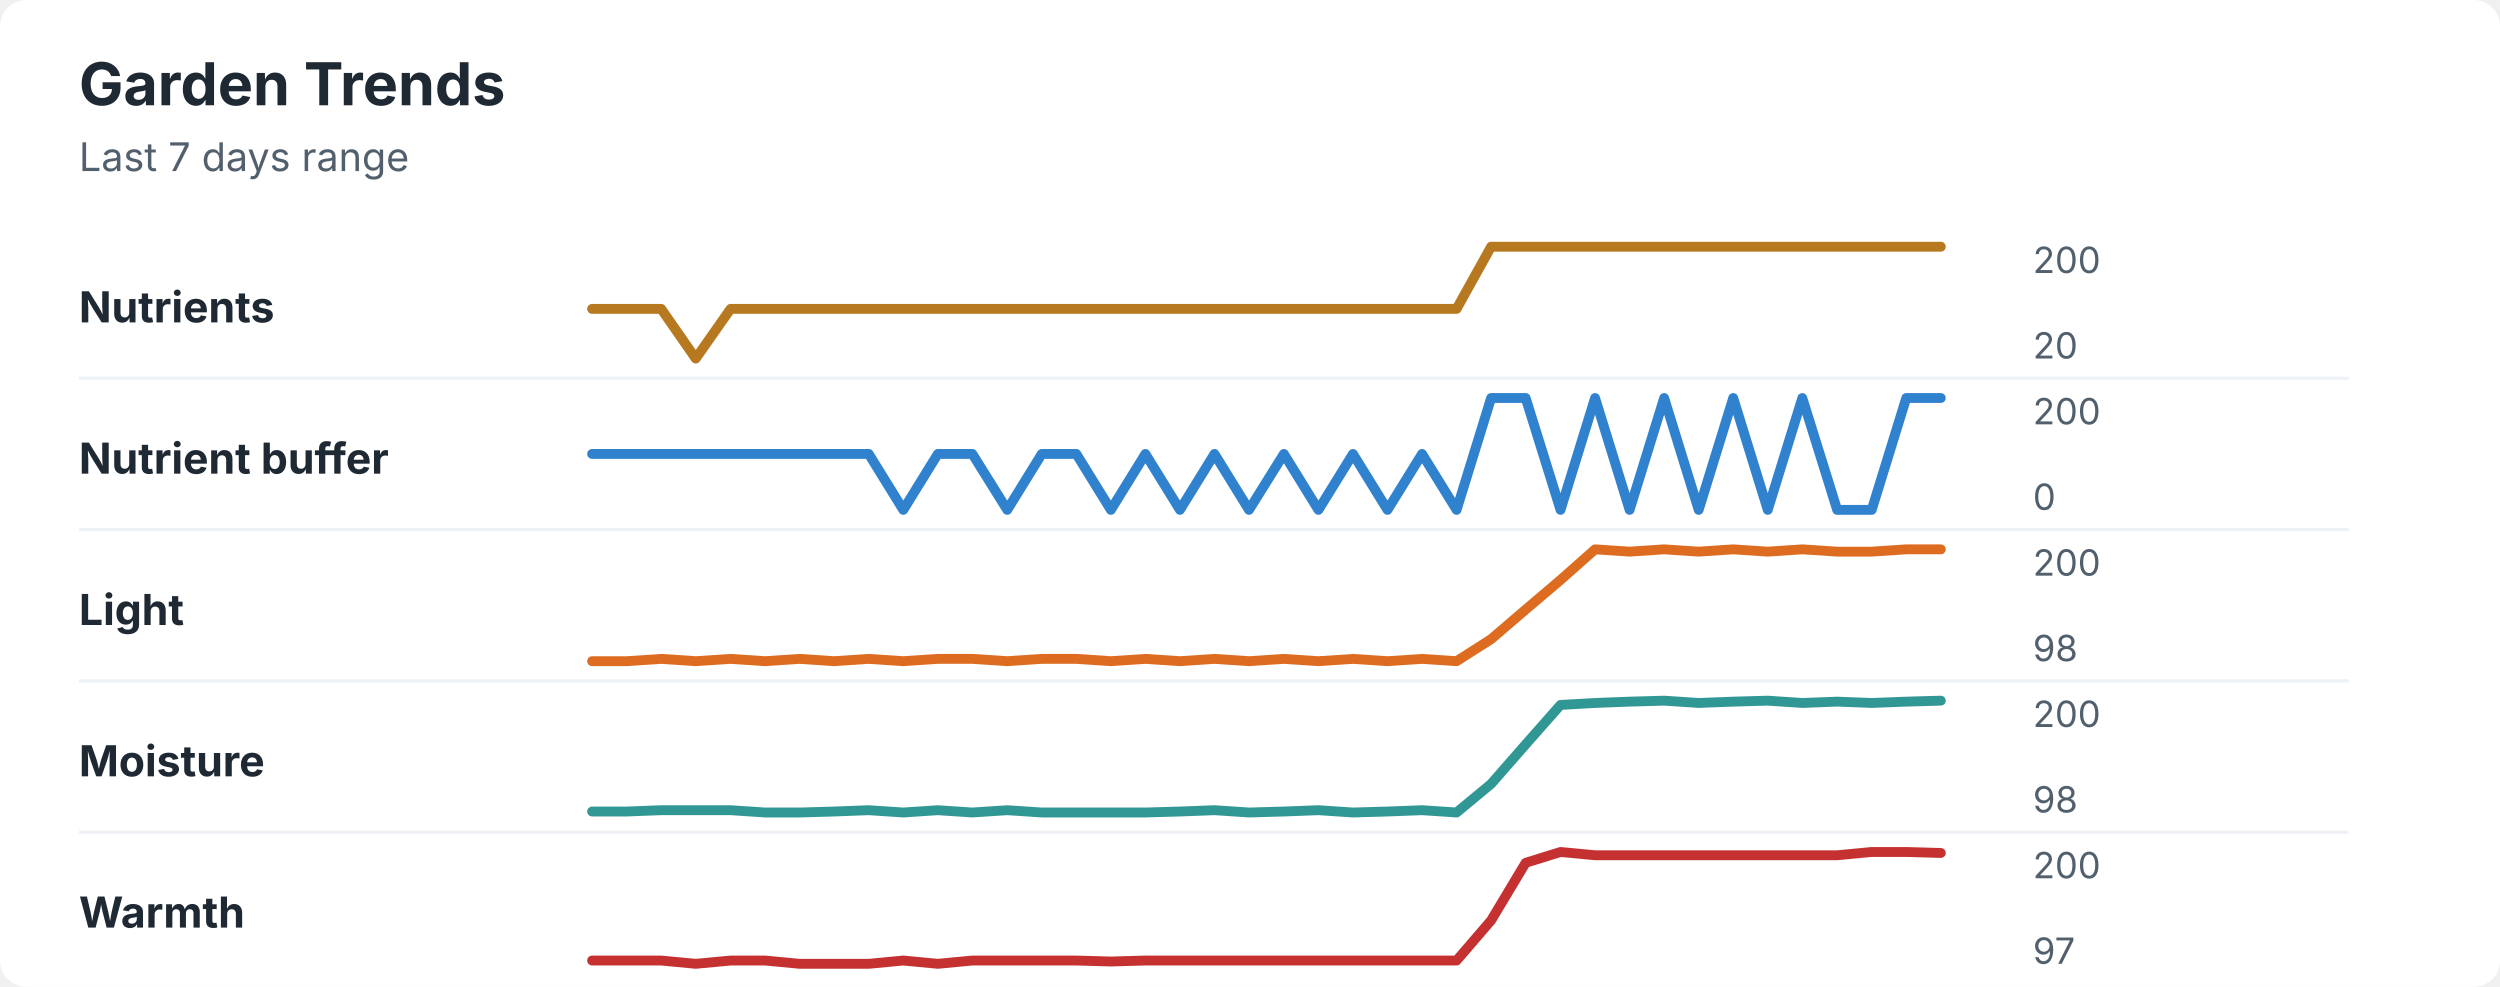
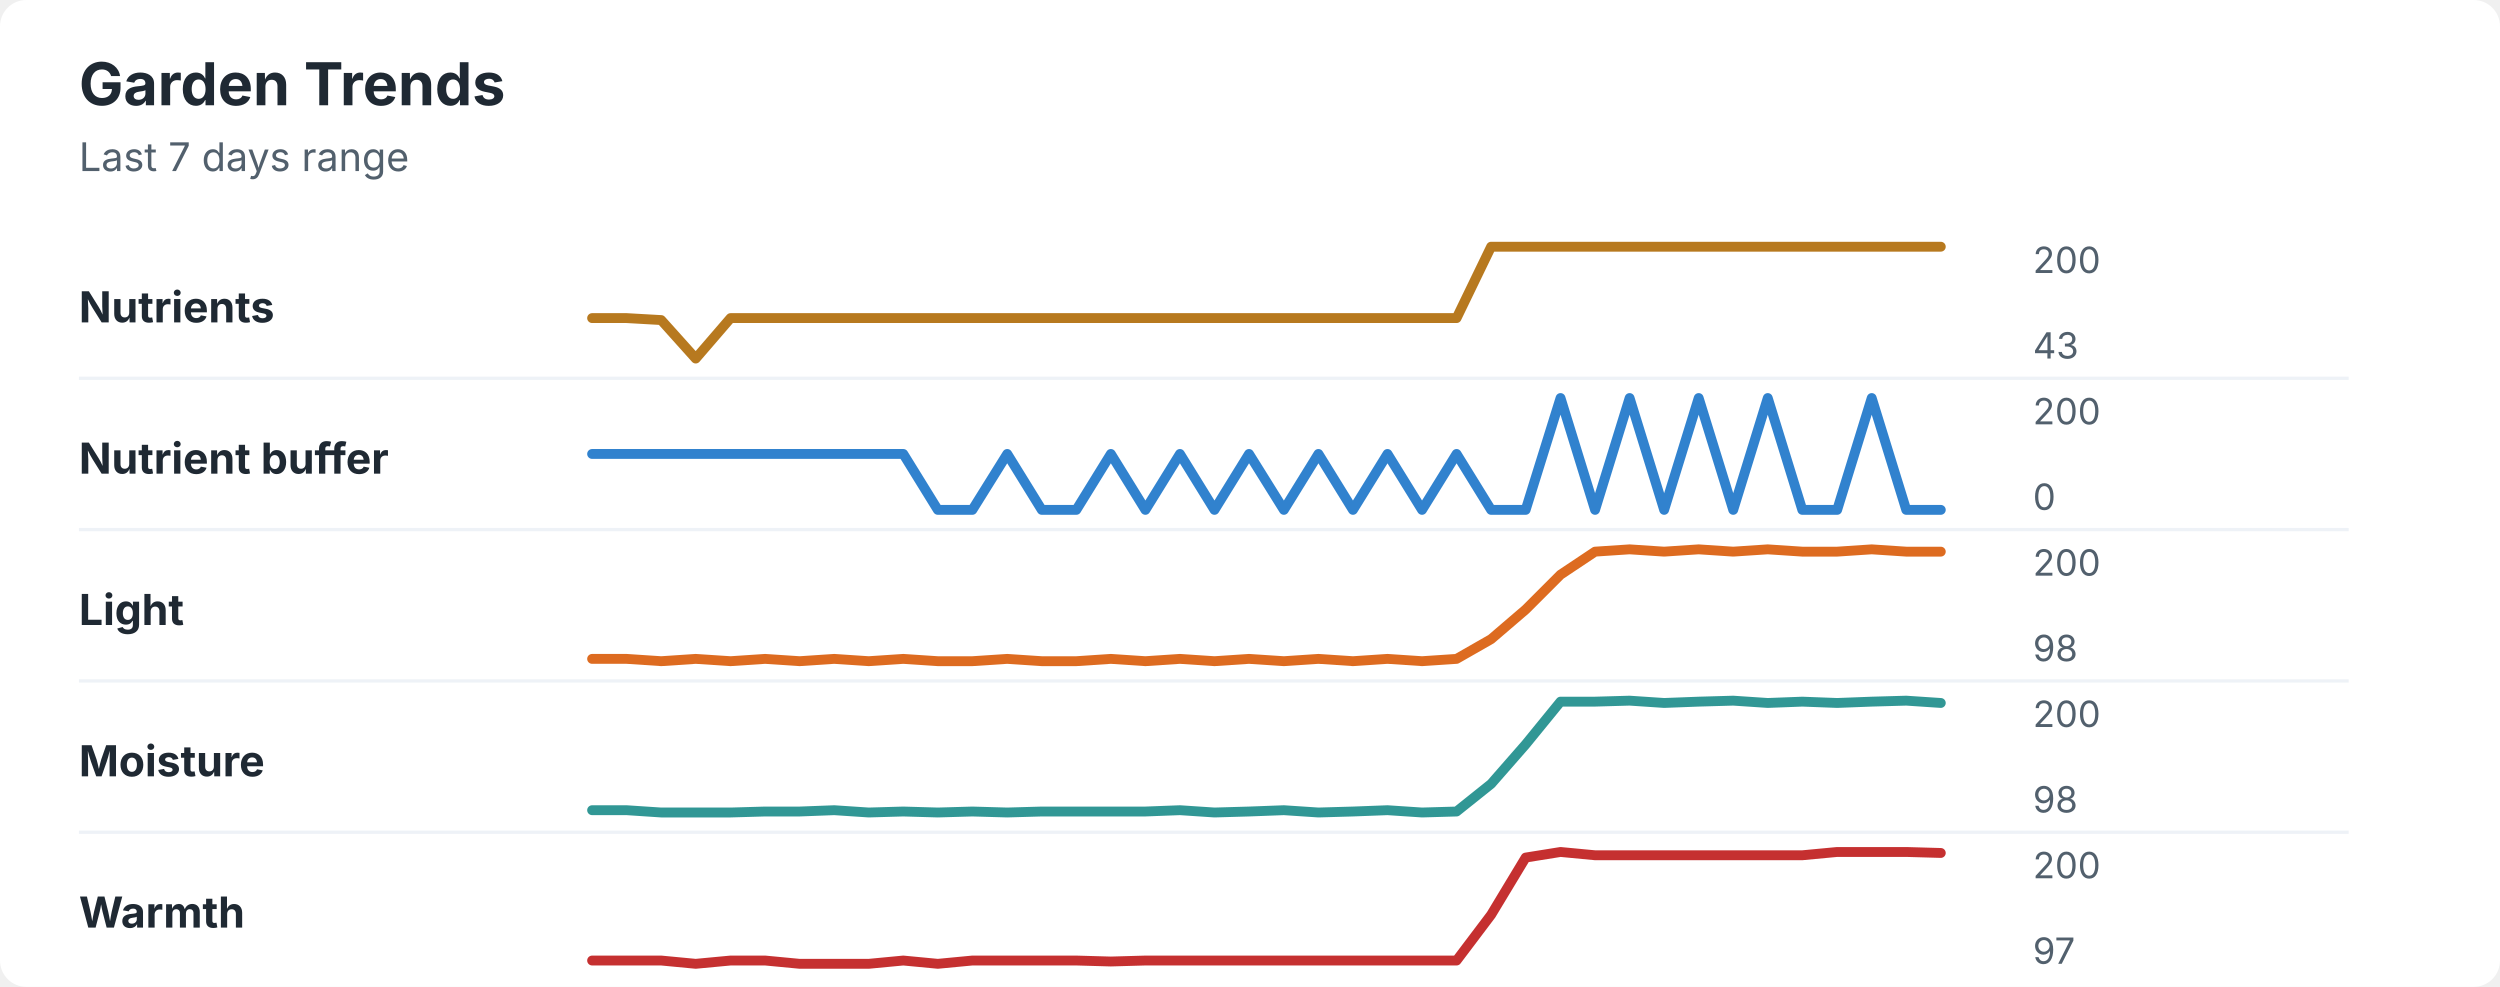
<svg xmlns="http://www.w3.org/2000/svg" width="760" height="300" viewBox="0 0 760 300" role="img" aria-labelledby="title desc">
  <rect width="760" height="300" rx="8" fill="#ffffff" />
  <style>
    text { font-family: -apple-system, BlinkMacSystemFont, "Segoe UI", sans-serif; }
    .title { font-size: 18px; font-weight: 700; fill: #1f2933; }
    .subtitle { font-size: 12px; fill: #52606d; }
    .label { font-size: 13px; font-weight: 650; fill: #1f2933; }
    .axis-value { font-size: 11px; fill: #52606d; }
    .separator { stroke: #eef2f7; stroke-width: 1; }
  </style>
  <text x="24" y="32" class="title">Garden Trends</text>
  <text x="24" y="52" class="subtitle">Last 7 days range</text>
  <text x="24" y="98" class="label">Nutrients</text>
-   <polyline points="180.0,93.9 190.5,93.9 201.0,93.9 211.5,109.0 222.1,93.9 232.6,93.9 243.1,93.9 253.6,93.9 264.1,93.9 274.6,93.9 285.1,93.9 295.6,93.9 306.2,93.9 316.7,93.9 327.2,93.9 337.7,93.9 348.2,93.9 358.7,93.9 369.2,93.9 379.7,93.9 390.3,93.9 400.8,93.9 411.3,93.9 421.8,93.9 432.3,93.9 442.8,93.9 453.3,75.0 463.8,75.0 474.4,75.0 484.9,75.0 495.4,75.0 505.9,75.0 516.4,75.0 526.9,75.0 537.4,75.0 547.9,75.0 558.5,75.0 569.0,75.0 579.5,75.0 590.0,75.0 " fill="none" stroke="#b7791f" stroke-width="3" stroke-linecap="round" stroke-linejoin="round" />
+   <polyline points="180.0,96.7 190.5,96.7 201.0,97.3 211.5,109.0 222.1,96.7 232.6,96.7 243.1,96.7 253.6,96.7 264.1,96.7 274.6,96.7 285.1,96.7 295.6,96.7 306.2,96.7 316.7,96.7 327.2,96.7 337.7,96.7 348.2,96.7 358.7,96.7 369.2,96.7 379.7,96.7 390.3,96.7 400.8,96.7 411.3,96.7 421.8,96.7 432.3,96.7 442.8,96.7 453.3,75.0 463.8,75.0 474.4,75.0 484.9,75.0 495.4,75.0 505.9,75.0 516.4,75.0 526.9,75.0 537.4,75.0 547.9,75.0 558.5,75.0 569.0,75.0 579.5,75.0 590.0,75.0 " fill="none" stroke="#b7791f" stroke-width="3" stroke-linecap="round" stroke-linejoin="round" />
  <text x="618" y="83" class="axis-value">200</text>
-   <text x="618" y="109" class="axis-value">20</text>
+   <text x="618" y="109" class="axis-value">43</text>
  <line x1="24" y1="115.0" x2="714" y2="115.0" class="separator" />
  <text x="24" y="144" class="label">Nutrient buffer</text>
-   <polyline points="180.0,138.0 190.5,138.0 201.0,138.0 211.5,138.0 222.1,138.0 232.6,138.0 243.1,138.0 253.6,138.0 264.1,138.0 274.6,155.0 285.1,138.0 295.6,138.0 306.2,155.0 316.7,138.0 327.2,138.0 337.7,155.0 348.2,138.0 358.7,155.0 369.2,138.0 379.7,155.0 390.3,138.0 400.8,155.0 411.3,138.0 421.8,155.0 432.3,138.0 442.8,155.0 453.3,121.0 463.8,121.0 474.4,155.0 484.9,121.0 495.4,155.0 505.9,121.0 516.4,155.0 526.9,121.0 537.4,155.0 547.9,121.0 558.5,155.0 569.0,155.0 579.5,121.0 590.0,121.0 " fill="none" stroke="#3182ce" stroke-width="3" stroke-linecap="round" stroke-linejoin="round" />
+   <polyline points="180.0,138.0 190.5,138.0 201.0,138.0 211.5,138.0 222.1,138.0 232.6,138.0 243.1,138.0 253.6,138.0 264.1,138.0 274.6,138.0 285.1,155.0 295.6,155.0 306.2,138.0 316.7,155.0 327.2,155.0 337.7,138.0 348.2,155.0 358.7,138.0 369.2,155.0 379.7,138.0 390.3,155.0 400.8,138.0 411.3,155.0 421.8,138.0 432.3,155.0 442.8,138.0 453.3,155.0 463.8,155.0 474.4,121.0 484.9,155.0 495.4,121.0 505.9,155.0 516.4,121.0 526.9,155.0 537.4,121.0 547.9,155.0 558.5,155.0 569.0,121.0 579.5,155.0 590.0,155.0 " fill="none" stroke="#3182ce" stroke-width="3" stroke-linecap="round" stroke-linejoin="round" />
  <text x="618" y="129" class="axis-value">200</text>
  <text x="618" y="155" class="axis-value">0</text>
  <line x1="24" y1="161.0" x2="714" y2="161.0" class="separator" />
  <text x="24" y="190" class="label">Light</text>
-   <polyline points="180.0,201.0 190.5,201.0 201.0,200.3 211.5,201.0 222.1,200.3 232.6,201.0 243.1,200.3 253.6,201.0 264.1,200.3 274.6,201.0 285.1,200.3 295.6,200.3 306.2,201.0 316.7,200.3 327.2,200.3 337.7,201.0 348.2,200.3 358.7,201.0 369.2,200.3 379.7,201.0 390.3,200.3 400.8,201.0 411.3,200.3 421.8,201.0 432.3,200.3 442.8,201.0 453.3,194.3 463.8,185.3 474.4,176.3 484.9,167.0 495.4,167.7 505.9,167.0 516.4,167.7 526.9,167.0 537.4,167.7 547.9,167.0 558.5,167.7 569.0,167.7 579.5,167.0 590.0,167.0 " fill="none" stroke="#dd6b20" stroke-width="3" stroke-linecap="round" stroke-linejoin="round" />
+   <polyline points="180.0,200.3 190.5,200.3 201.0,201.0 211.5,200.3 222.1,201.0 232.6,200.3 243.1,201.0 253.6,200.3 264.1,201.0 274.6,200.3 285.1,201.0 295.6,201.0 306.2,200.3 316.7,201.0 327.2,201.0 337.7,200.3 348.2,201.0 358.7,200.3 369.2,201.0 379.7,200.3 390.3,201.0 400.8,200.3 411.3,201.0 421.8,200.3 432.3,201.0 442.8,200.3 453.3,194.3 463.8,185.3 474.4,174.7 484.9,167.7 495.4,167.0 505.9,167.7 516.4,167.0 526.9,167.7 537.4,167.0 547.9,167.7 558.5,167.7 569.0,167.0 579.5,167.7 590.0,167.7 " fill="none" stroke="#dd6b20" stroke-width="3" stroke-linecap="round" stroke-linejoin="round" />
  <text x="618" y="175" class="axis-value">200</text>
  <text x="618" y="201" class="axis-value">98</text>
  <line x1="24" y1="207.0" x2="714" y2="207.0" class="separator" />
  <text x="24" y="236" class="label">Moisture</text>
-   <polyline points="180.0,246.7 190.5,246.7 201.0,246.3 211.5,246.3 222.1,246.3 232.6,247.0 243.1,247.0 253.6,246.7 264.1,246.3 274.6,247.0 285.1,246.3 295.6,247.0 306.2,246.3 316.7,247.0 327.2,247.0 337.7,247.0 348.2,247.0 358.7,246.7 369.2,246.3 379.7,247.0 390.3,246.7 400.8,246.3 411.3,247.0 421.8,246.7 432.3,246.3 442.8,247.0 453.3,238.3 463.8,226.3 474.4,214.3 484.9,213.7 495.4,213.3 505.9,213.0 516.4,213.7 526.9,213.3 537.4,213.0 547.9,213.7 558.5,213.3 569.0,213.7 579.5,213.3 590.0,213.0 " fill="none" stroke="#319795" stroke-width="3" stroke-linecap="round" stroke-linejoin="round" />
+   <polyline points="180.0,246.3 190.5,246.3 201.0,247.0 211.5,247.0 222.1,247.0 232.6,246.7 243.1,246.7 253.6,246.3 264.1,247.0 274.6,246.7 285.1,247.0 295.6,246.7 306.2,247.0 316.7,246.7 327.2,246.7 337.7,246.7 348.2,246.7 358.7,246.3 369.2,247.0 379.7,246.7 390.3,246.3 400.8,247.0 411.3,246.7 421.8,246.3 432.3,247.0 442.8,246.7 453.3,238.3 463.8,226.3 474.4,213.3 484.9,213.3 495.4,213.0 505.9,213.7 516.4,213.3 526.9,213.0 537.4,213.7 547.9,213.3 558.5,213.7 569.0,213.3 579.5,213.0 590.0,213.7 " fill="none" stroke="#319795" stroke-width="3" stroke-linecap="round" stroke-linejoin="round" />
  <text x="618" y="221" class="axis-value">200</text>
  <text x="618" y="247" class="axis-value">98</text>
  <line x1="24" y1="253.0" x2="714" y2="253.0" class="separator" />
  <text x="24" y="282" class="label">Warmth</text>
-   <polyline points="180.0,292.0 190.5,292.0 201.0,292.0 211.5,293.0 222.1,292.0 232.6,292.0 243.1,293.0 253.6,293.0 264.1,293.0 274.6,292.0 285.1,293.0 295.6,292.0 306.2,292.0 316.7,292.0 327.2,292.0 337.7,292.3 348.2,292.0 358.7,292.0 369.2,292.0 379.7,292.0 390.3,292.0 400.8,292.0 411.3,292.0 421.8,292.0 432.3,292.0 442.8,292.0 453.3,279.8 463.8,262.3 474.4,259.0 484.9,260.0 495.4,260.0 505.9,260.0 516.4,260.0 526.9,260.0 537.4,260.0 547.9,260.0 558.5,260.0 569.0,259.0 579.5,259.0 590.0,259.3 " fill="none" stroke="#c53030" stroke-width="3" stroke-linecap="round" stroke-linejoin="round" />
+   <polyline points="180.0,292.0 190.5,292.0 201.0,292.0 211.5,293.0 222.1,292.0 232.6,292.0 243.1,293.0 253.6,293.0 264.1,293.0 274.6,292.0 285.1,293.0 295.6,292.0 306.2,292.0 316.7,292.0 327.2,292.0 337.7,292.3 348.2,292.0 358.7,292.0 369.2,292.0 379.7,292.0 390.3,292.0 400.8,292.0 411.3,292.0 421.8,292.0 432.3,292.0 442.8,292.0 453.3,278.1 463.8,260.7 474.4,259.0 484.9,260.0 495.4,260.0 505.9,260.0 516.4,260.0 526.9,260.0 537.4,260.0 547.9,260.0 558.5,259.0 569.0,259.0 579.5,259.0 590.0,259.3 " fill="none" stroke="#c53030" stroke-width="3" stroke-linecap="round" stroke-linejoin="round" />
  <text x="618" y="267" class="axis-value">200</text>
  <text x="618" y="293" class="axis-value">97</text>
</svg>
